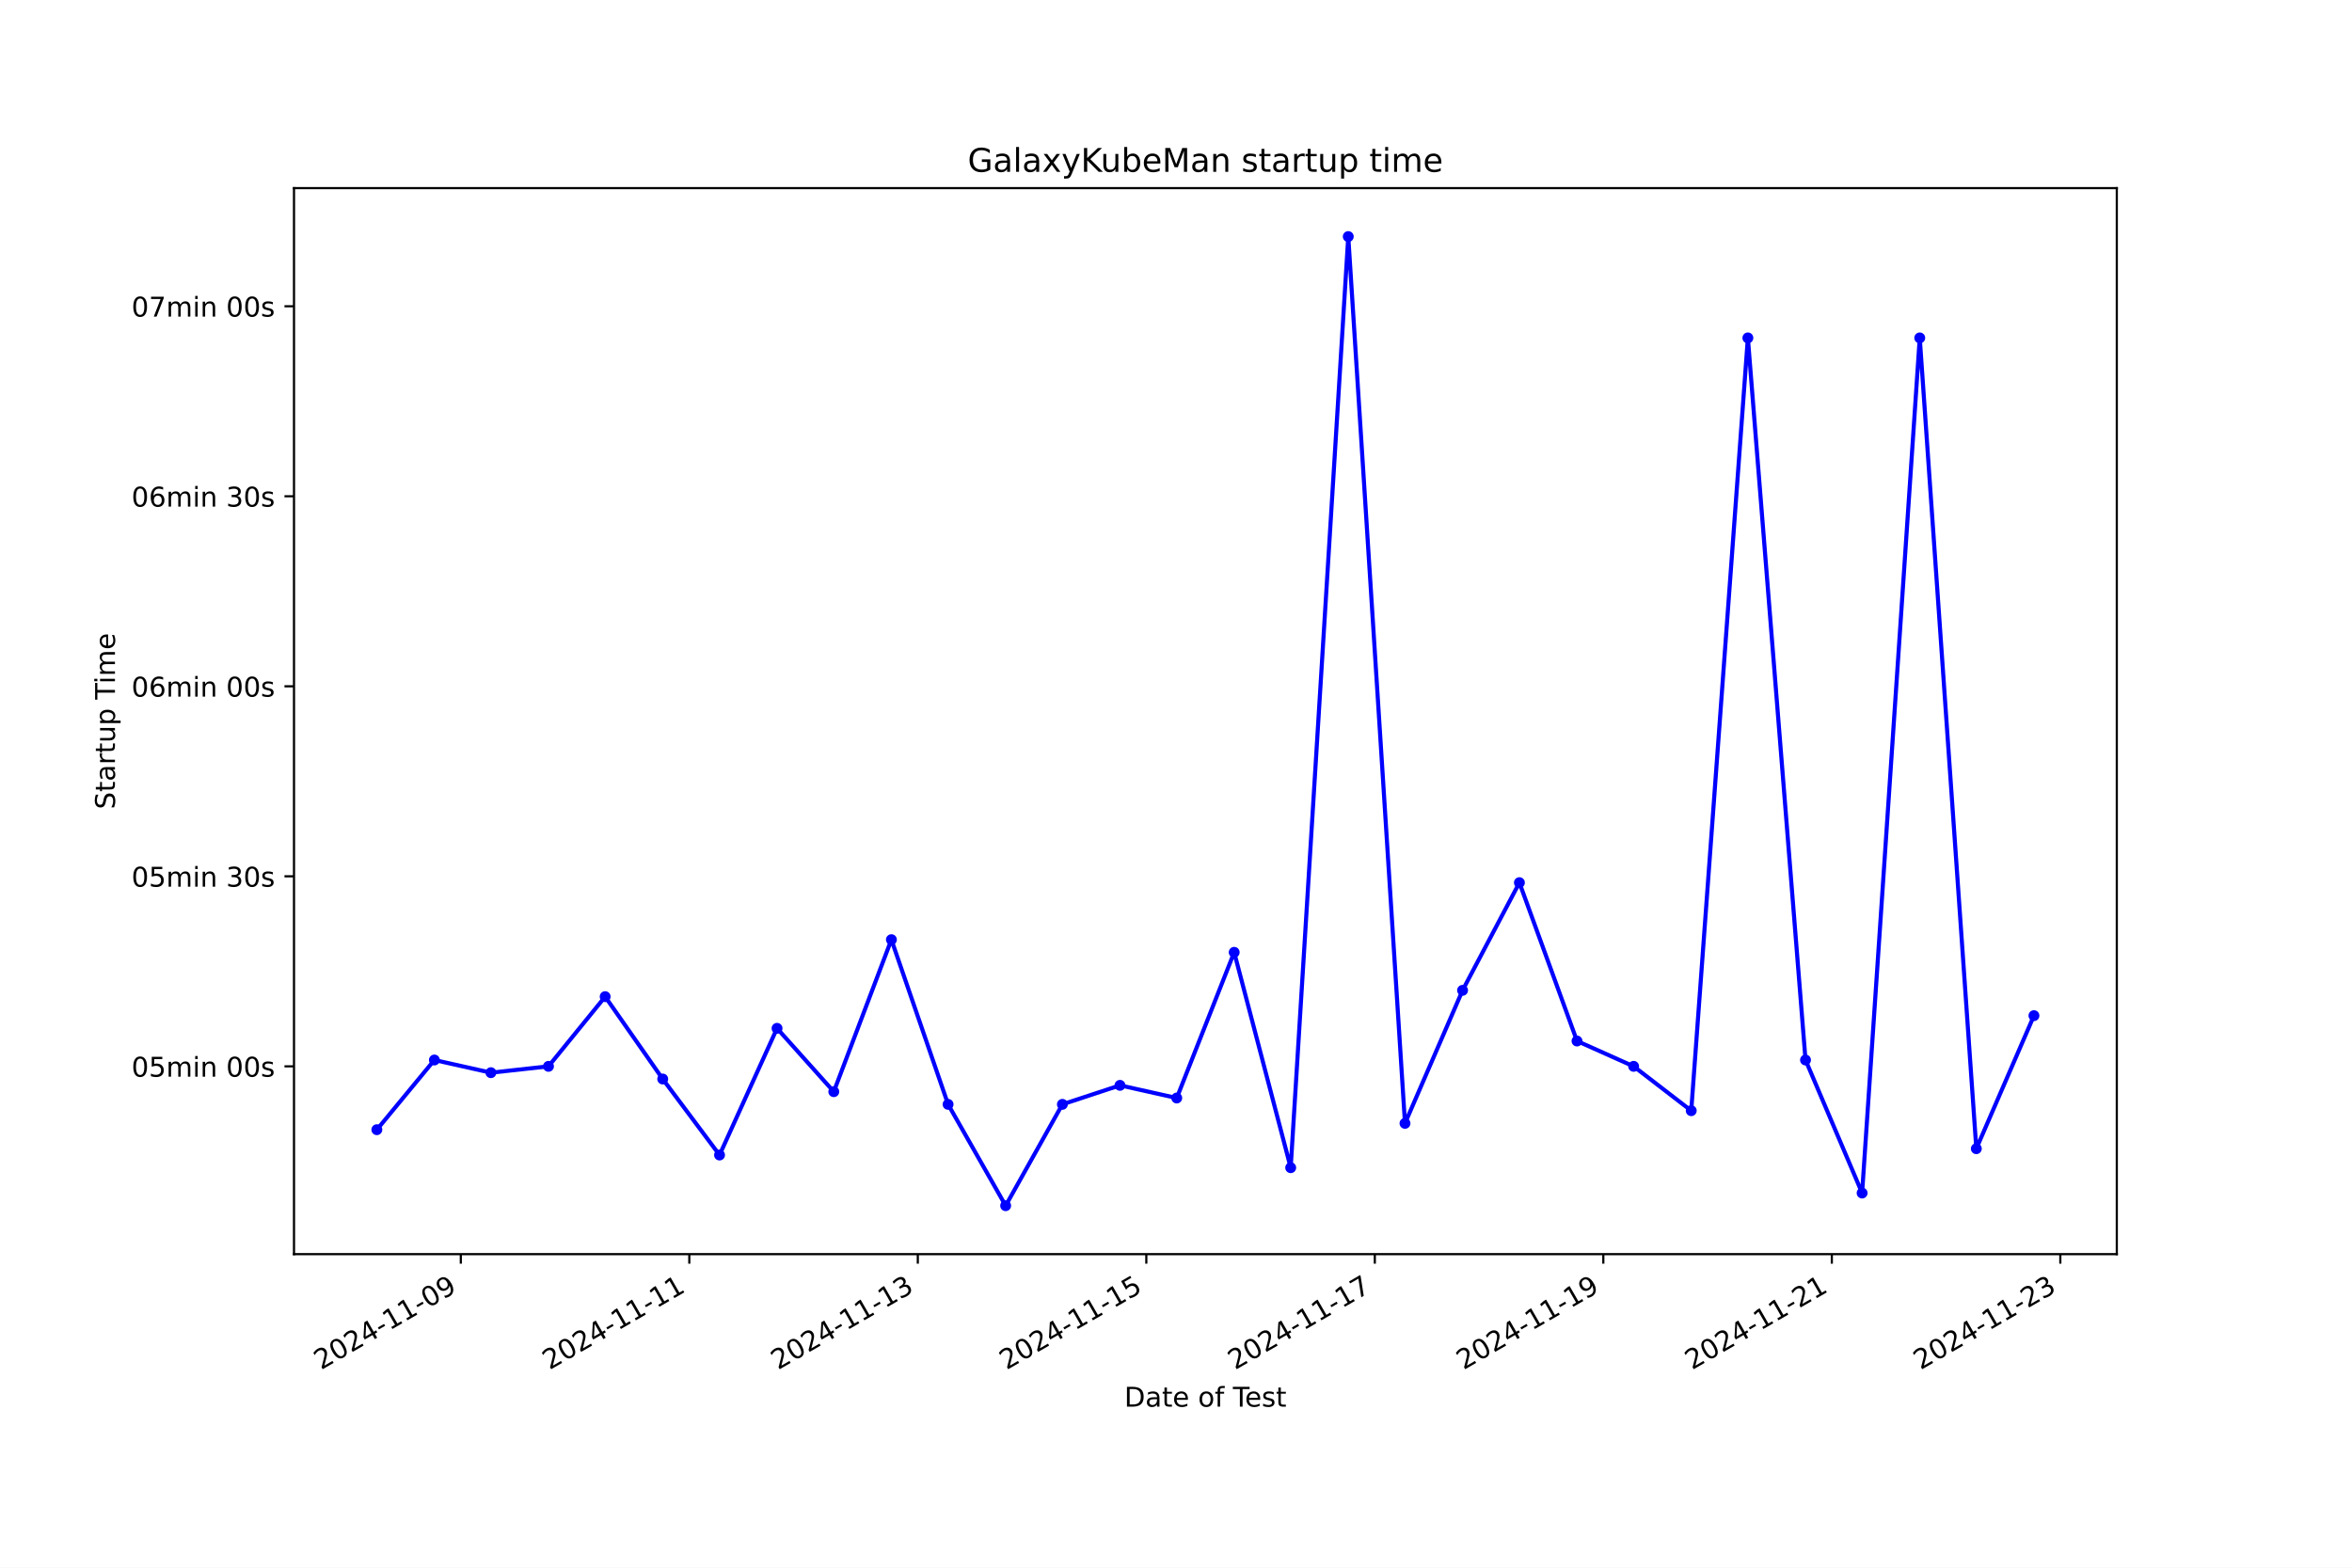
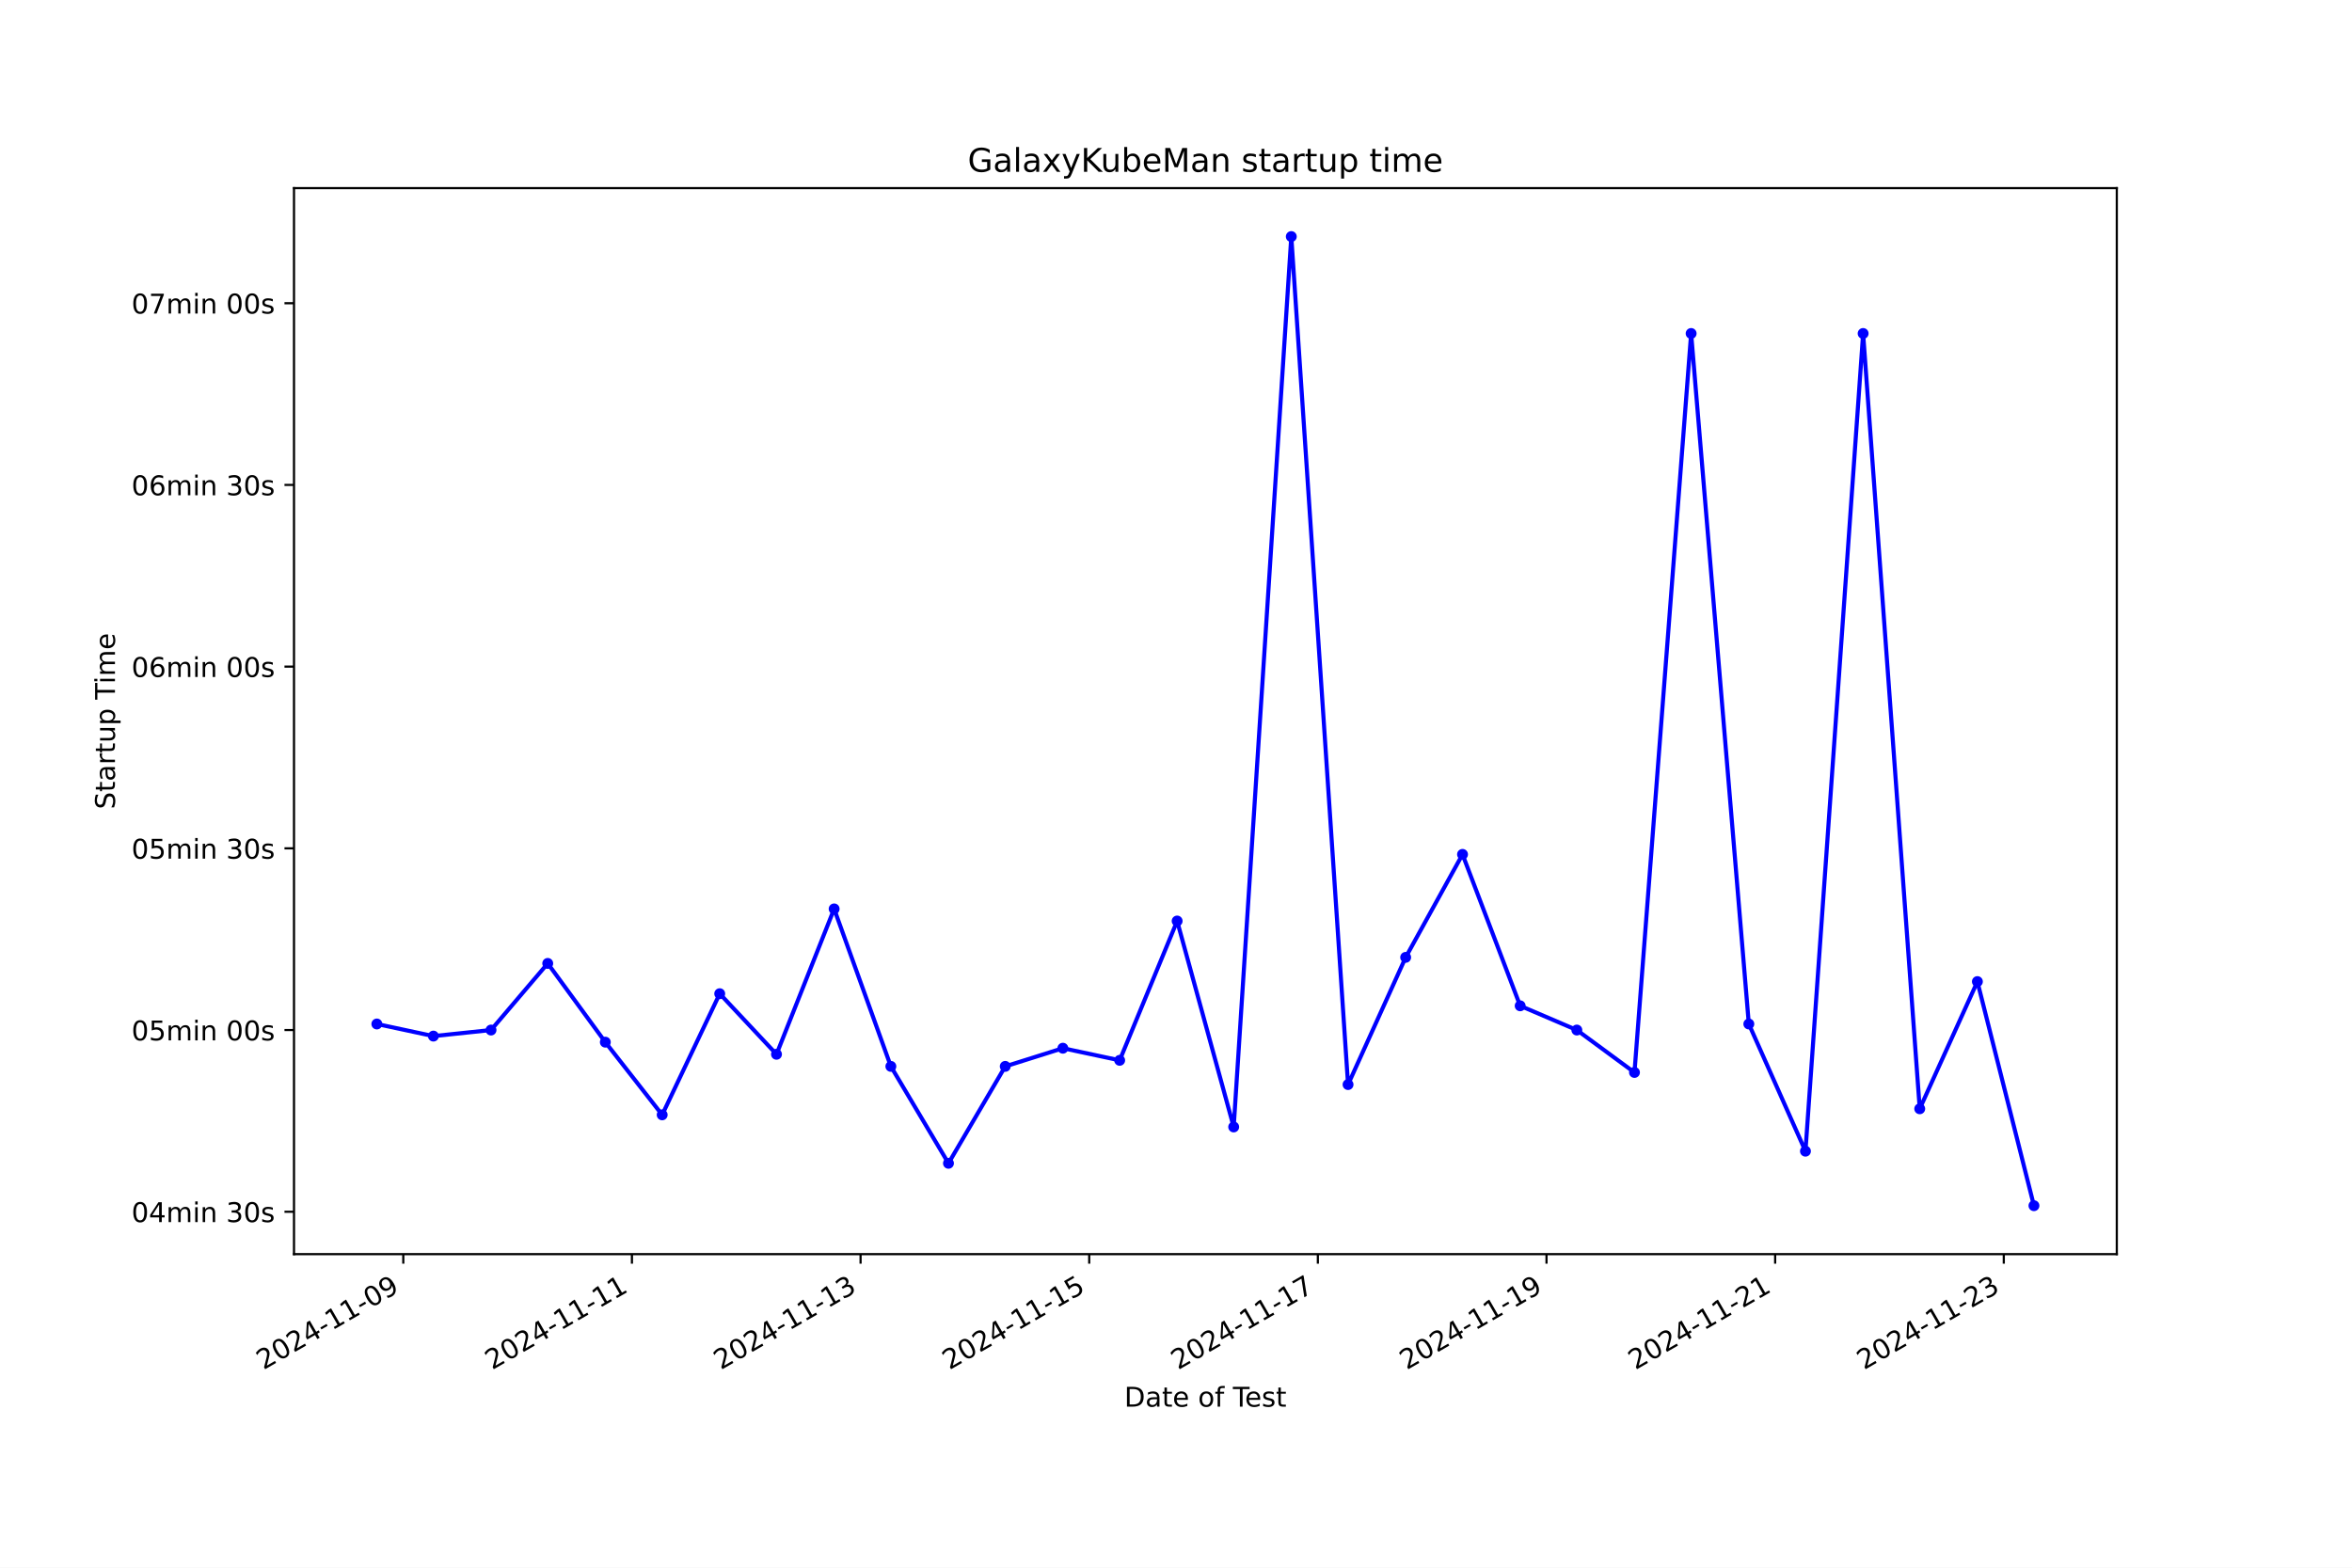
<svg xmlns="http://www.w3.org/2000/svg" xmlns:xlink="http://www.w3.org/1999/xlink" width="864pt" height="576pt" viewBox="0 0 864 576" version="1.1">
  <defs>
    <style type="text/css">*{stroke-linejoin: round; stroke-linecap: butt}</style>
  </defs>
  <g id="figure_1">
    <g id="patch_1">
      <path d="M 0 576  L 864 576  L 864 0  L 0 0  z " style="fill: #ffffff" />
    </g>
    <g id="axes_1">
      <g id="patch_2">
        <path d="M 108 460.8  L 777.6 460.8  L 777.6 69.12  L 108 69.12  z " style="fill: #ffffff" />
      </g>
      <g id="matplotlib.axis_1">
        <g id="xtick_1">
          <g id="line2d_1">
            <defs>
-               <path id="m8aead63162" d="M 0 0  L 0 3.5  " style="stroke: #000000; stroke-width: 0.8" />
+               <path id="mdc29c54876" d="M 0 0  L 0 3.5  " style="stroke: #000000; stroke-width: 0.8" />
            </defs>
            <g>
-               <use xlink:href="#m8aead63162" x="169.276" y="460.8" style="stroke: #000000; stroke-width: 0.8" />
+               <use xlink:href="#mdc29c54876" x="148.147" y="460.8" style="stroke: #000000; stroke-width: 0.8" />
            </g>
          </g>
          <g id="text_1">
-             <g transform="translate(117.9061 503.4383) rotate(-30) scale(0.1 -0.1)">
+             <g transform="translate(96.77744 503.4383) rotate(-30) scale(0.1 -0.1)">
              <defs>
                <path id="DejaVuSans-32" d="M 1228 531  L 3431 531  L 3431 0  L 469 0  L 469 531  Q 828 903 1448 1529  Q 2069 2156 2228 2338  Q 2531 2678 2651 2914  Q 2772 3150 2772 3378  Q 2772 3750 2511 3984  Q 2250 4219 1831 4219  Q 1534 4219 1204 4116  Q 875 4013 500 3803  L 500 4441  Q 881 4594 1212 4672  Q 1544 4750 1819 4750  Q 2544 4750 2975 4387  Q 3406 4025 3406 3419  Q 3406 3131 3298 2873  Q 3191 2616 2906 2266  Q 2828 2175 2409 1742  Q 1991 1309 1228 531  z " transform="scale(0.015625)" />
                <path id="DejaVuSans-30" d="M 2034 4250  Q 1547 4250 1301 3770  Q 1056 3291 1056 2328  Q 1056 1369 1301 889  Q 1547 409 2034 409  Q 2525 409 2770 889  Q 3016 1369 3016 2328  Q 3016 3291 2770 3770  Q 2525 4250 2034 4250  z M 2034 4750  Q 2819 4750 3233 4129  Q 3647 3509 3647 2328  Q 3647 1150 3233 529  Q 2819 -91 2034 -91  Q 1250 -91 836 529  Q 422 1150 422 2328  Q 422 3509 836 4129  Q 1250 4750 2034 4750  z " transform="scale(0.015625)" />
                <path id="DejaVuSans-34" d="M 2419 4116  L 825 1625  L 2419 1625  L 2419 4116  z M 2253 4666  L 3047 4666  L 3047 1625  L 3713 1625  L 3713 1100  L 3047 1100  L 3047 0  L 2419 0  L 2419 1100  L 313 1100  L 313 1709  L 2253 4666  z " transform="scale(0.015625)" />
                <path id="DejaVuSans-2d" d="M 313 2009  L 1997 2009  L 1997 1497  L 313 1497  L 313 2009  z " transform="scale(0.015625)" />
                <path id="DejaVuSans-31" d="M 794 531  L 1825 531  L 1825 4091  L 703 3866  L 703 4441  L 1819 4666  L 2450 4666  L 2450 531  L 3481 531  L 3481 0  L 794 0  L 794 531  z " transform="scale(0.015625)" />
                <path id="DejaVuSans-39" d="M 703 97  L 703 672  Q 941 559 1184 500  Q 1428 441 1663 441  Q 2288 441 2617 861  Q 2947 1281 2994 2138  Q 2813 1869 2534 1725  Q 2256 1581 1919 1581  Q 1219 1581 811 2004  Q 403 2428 403 3163  Q 403 3881 828 4315  Q 1253 4750 1959 4750  Q 2769 4750 3195 4129  Q 3622 3509 3622 2328  Q 3622 1225 3098 567  Q 2575 -91 1691 -91  Q 1453 -91 1209 -44  Q 966 3 703 97  z M 1959 2075  Q 2384 2075 2632 2365  Q 2881 2656 2881 3163  Q 2881 3666 2632 3958  Q 2384 4250 1959 4250  Q 1534 4250 1286 3958  Q 1038 3666 1038 3163  Q 1038 2656 1286 2365  Q 1534 2075 1959 2075  z " transform="scale(0.015625)" />
              </defs>
              <use xlink:href="#DejaVuSans-32" />
              <use xlink:href="#DejaVuSans-30" x="63.623" />
              <use xlink:href="#DejaVuSans-32" x="127.246" />
              <use xlink:href="#DejaVuSans-34" x="190.869" />
              <use xlink:href="#DejaVuSans-2d" x="254.492" />
              <use xlink:href="#DejaVuSans-31" x="290.576" />
              <use xlink:href="#DejaVuSans-31" x="354.199" />
              <use xlink:href="#DejaVuSans-2d" x="417.822" />
              <use xlink:href="#DejaVuSans-30" x="453.906" />
              <use xlink:href="#DejaVuSans-39" x="517.529" />
            </g>
          </g>
        </g>
        <g id="xtick_2">
          <g id="line2d_2">
            <g>
-               <use xlink:href="#m8aead63162" x="253.215" y="460.8" style="stroke: #000000; stroke-width: 0.8" />
+               <use xlink:href="#mdc29c54876" x="232.138" y="460.8" style="stroke: #000000; stroke-width: 0.8" />
            </g>
          </g>
          <g id="text_2">
-             <g transform="translate(201.846 503.4383) rotate(-30) scale(0.1 -0.1)">
+             <g transform="translate(180.7688 503.4383) rotate(-30) scale(0.1 -0.1)">
              <use xlink:href="#DejaVuSans-32" />
              <use xlink:href="#DejaVuSans-30" x="63.623" />
              <use xlink:href="#DejaVuSans-32" x="127.246" />
              <use xlink:href="#DejaVuSans-34" x="190.869" />
              <use xlink:href="#DejaVuSans-2d" x="254.492" />
              <use xlink:href="#DejaVuSans-31" x="290.576" />
              <use xlink:href="#DejaVuSans-31" x="354.199" />
              <use xlink:href="#DejaVuSans-2d" x="417.822" />
              <use xlink:href="#DejaVuSans-31" x="453.906" />
              <use xlink:href="#DejaVuSans-31" x="517.529" />
            </g>
          </g>
        </g>
        <g id="xtick_3">
          <g id="line2d_3">
            <g>
-               <use xlink:href="#m8aead63162" x="337.155" y="460.8" style="stroke: #000000; stroke-width: 0.8" />
+               <use xlink:href="#mdc29c54876" x="316.13" y="460.8" style="stroke: #000000; stroke-width: 0.8" />
            </g>
          </g>
          <g id="text_3">
-             <g transform="translate(285.786 503.4383) rotate(-30) scale(0.1 -0.1)">
+             <g transform="translate(264.7601 503.4383) rotate(-30) scale(0.1 -0.1)">
              <defs>
                <path id="DejaVuSans-33" d="M 2597 2516  Q 3050 2419 3304 2112  Q 3559 1806 3559 1356  Q 3559 666 3084 287  Q 2609 -91 1734 -91  Q 1441 -91 1130 -33  Q 819 25 488 141  L 488 750  Q 750 597 1062 519  Q 1375 441 1716 441  Q 2309 441 2620 675  Q 2931 909 2931 1356  Q 2931 1769 2642 2001  Q 2353 2234 1838 2234  L 1294 2234  L 1294 2753  L 1863 2753  Q 2328 2753 2575 2939  Q 2822 3125 2822 3475  Q 2822 3834 2567 4026  Q 2313 4219 1838 4219  Q 1578 4219 1281 4162  Q 984 4106 628 3988  L 628 4550  Q 988 4650 1302 4700  Q 1616 4750 1894 4750  Q 2613 4750 3031 4423  Q 3450 4097 3450 3541  Q 3450 3153 3228 2886  Q 3006 2619 2597 2516  z " transform="scale(0.015625)" />
              </defs>
              <use xlink:href="#DejaVuSans-32" />
              <use xlink:href="#DejaVuSans-30" x="63.623" />
              <use xlink:href="#DejaVuSans-32" x="127.246" />
              <use xlink:href="#DejaVuSans-34" x="190.869" />
              <use xlink:href="#DejaVuSans-2d" x="254.492" />
              <use xlink:href="#DejaVuSans-31" x="290.576" />
              <use xlink:href="#DejaVuSans-31" x="354.199" />
              <use xlink:href="#DejaVuSans-2d" x="417.822" />
              <use xlink:href="#DejaVuSans-31" x="453.906" />
              <use xlink:href="#DejaVuSans-33" x="517.529" />
            </g>
          </g>
        </g>
        <g id="xtick_4">
          <g id="line2d_4">
            <g>
-               <use xlink:href="#m8aead63162" x="421.095" y="460.8" style="stroke: #000000; stroke-width: 0.8" />
+               <use xlink:href="#mdc29c54876" x="400.121" y="460.8" style="stroke: #000000; stroke-width: 0.8" />
            </g>
          </g>
          <g id="text_4">
-             <g transform="translate(369.7259 503.4383) rotate(-30) scale(0.1 -0.1)">
+             <g transform="translate(348.7515 503.4383) rotate(-30) scale(0.1 -0.1)">
              <defs>
                <path id="DejaVuSans-35" d="M 691 4666  L 3169 4666  L 3169 4134  L 1269 4134  L 1269 2991  Q 1406 3038 1543 3061  Q 1681 3084 1819 3084  Q 2600 3084 3056 2656  Q 3513 2228 3513 1497  Q 3513 744 3044 326  Q 2575 -91 1722 -91  Q 1428 -91 1123 -41  Q 819 9 494 109  L 494 744  Q 775 591 1075 516  Q 1375 441 1709 441  Q 2250 441 2565 725  Q 2881 1009 2881 1497  Q 2881 1984 2565 2268  Q 2250 2553 1709 2553  Q 1456 2553 1204 2497  Q 953 2441 691 2322  L 691 4666  z " transform="scale(0.015625)" />
              </defs>
              <use xlink:href="#DejaVuSans-32" />
              <use xlink:href="#DejaVuSans-30" x="63.623" />
              <use xlink:href="#DejaVuSans-32" x="127.246" />
              <use xlink:href="#DejaVuSans-34" x="190.869" />
              <use xlink:href="#DejaVuSans-2d" x="254.492" />
              <use xlink:href="#DejaVuSans-31" x="290.576" />
              <use xlink:href="#DejaVuSans-31" x="354.199" />
              <use xlink:href="#DejaVuSans-2d" x="417.822" />
              <use xlink:href="#DejaVuSans-31" x="453.906" />
              <use xlink:href="#DejaVuSans-35" x="517.529" />
            </g>
          </g>
        </g>
        <g id="xtick_5">
          <g id="line2d_5">
            <g>
-               <use xlink:href="#m8aead63162" x="505.035" y="460.8" style="stroke: #000000; stroke-width: 0.8" />
+               <use xlink:href="#mdc29c54876" x="484.112" y="460.8" style="stroke: #000000; stroke-width: 0.8" />
            </g>
          </g>
          <g id="text_5">
-             <g transform="translate(453.6658 503.4383) rotate(-30) scale(0.1 -0.1)">
+             <g transform="translate(432.7428 503.4383) rotate(-30) scale(0.1 -0.1)">
              <defs>
                <path id="DejaVuSans-37" d="M 525 4666  L 3525 4666  L 3525 4397  L 1831 0  L 1172 0  L 2766 4134  L 525 4134  L 525 4666  z " transform="scale(0.015625)" />
              </defs>
              <use xlink:href="#DejaVuSans-32" />
              <use xlink:href="#DejaVuSans-30" x="63.623" />
              <use xlink:href="#DejaVuSans-32" x="127.246" />
              <use xlink:href="#DejaVuSans-34" x="190.869" />
              <use xlink:href="#DejaVuSans-2d" x="254.492" />
              <use xlink:href="#DejaVuSans-31" x="290.576" />
              <use xlink:href="#DejaVuSans-31" x="354.199" />
              <use xlink:href="#DejaVuSans-2d" x="417.822" />
              <use xlink:href="#DejaVuSans-31" x="453.906" />
              <use xlink:href="#DejaVuSans-37" x="517.529" />
            </g>
          </g>
        </g>
        <g id="xtick_6">
          <g id="line2d_6">
            <g>
-               <use xlink:href="#m8aead63162" x="588.975" y="460.8" style="stroke: #000000; stroke-width: 0.8" />
+               <use xlink:href="#mdc29c54876" x="568.104" y="460.8" style="stroke: #000000; stroke-width: 0.8" />
            </g>
          </g>
          <g id="text_6">
-             <g transform="translate(537.6058 503.4383) rotate(-30) scale(0.1 -0.1)">
+             <g transform="translate(516.7342 503.4383) rotate(-30) scale(0.1 -0.1)">
              <use xlink:href="#DejaVuSans-32" />
              <use xlink:href="#DejaVuSans-30" x="63.623" />
              <use xlink:href="#DejaVuSans-32" x="127.246" />
              <use xlink:href="#DejaVuSans-34" x="190.869" />
              <use xlink:href="#DejaVuSans-2d" x="254.492" />
              <use xlink:href="#DejaVuSans-31" x="290.576" />
              <use xlink:href="#DejaVuSans-31" x="354.199" />
              <use xlink:href="#DejaVuSans-2d" x="417.822" />
              <use xlink:href="#DejaVuSans-31" x="453.906" />
              <use xlink:href="#DejaVuSans-39" x="517.529" />
            </g>
          </g>
        </g>
        <g id="xtick_7">
          <g id="line2d_7">
            <g>
-               <use xlink:href="#m8aead63162" x="672.915" y="460.8" style="stroke: #000000; stroke-width: 0.8" />
+               <use xlink:href="#mdc29c54876" x="652.095" y="460.8" style="stroke: #000000; stroke-width: 0.8" />
            </g>
          </g>
          <g id="text_7">
-             <g transform="translate(621.5457 503.4383) rotate(-30) scale(0.1 -0.1)">
+             <g transform="translate(600.7255 503.4383) rotate(-30) scale(0.1 -0.1)">
              <use xlink:href="#DejaVuSans-32" />
              <use xlink:href="#DejaVuSans-30" x="63.623" />
              <use xlink:href="#DejaVuSans-32" x="127.246" />
              <use xlink:href="#DejaVuSans-34" x="190.869" />
              <use xlink:href="#DejaVuSans-2d" x="254.492" />
              <use xlink:href="#DejaVuSans-31" x="290.576" />
              <use xlink:href="#DejaVuSans-31" x="354.199" />
              <use xlink:href="#DejaVuSans-2d" x="417.822" />
              <use xlink:href="#DejaVuSans-32" x="453.906" />
              <use xlink:href="#DejaVuSans-31" x="517.529" />
            </g>
          </g>
        </g>
        <g id="xtick_8">
          <g id="line2d_8">
            <g>
-               <use xlink:href="#m8aead63162" x="756.855" y="460.8" style="stroke: #000000; stroke-width: 0.8" />
+               <use xlink:href="#mdc29c54876" x="736.086" y="460.8" style="stroke: #000000; stroke-width: 0.8" />
            </g>
          </g>
          <g id="text_8">
-             <g transform="translate(705.4857 503.4383) rotate(-30) scale(0.1 -0.1)">
+             <g transform="translate(684.7169 503.4383) rotate(-30) scale(0.1 -0.1)">
              <use xlink:href="#DejaVuSans-32" />
              <use xlink:href="#DejaVuSans-30" x="63.623" />
              <use xlink:href="#DejaVuSans-32" x="127.246" />
              <use xlink:href="#DejaVuSans-34" x="190.869" />
              <use xlink:href="#DejaVuSans-2d" x="254.492" />
              <use xlink:href="#DejaVuSans-31" x="290.576" />
              <use xlink:href="#DejaVuSans-31" x="354.199" />
              <use xlink:href="#DejaVuSans-2d" x="417.822" />
              <use xlink:href="#DejaVuSans-32" x="453.906" />
              <use xlink:href="#DejaVuSans-33" x="517.529" />
            </g>
          </g>
        </g>
        <g id="text_9">
          <g transform="translate(413.0063 516.8378) scale(0.1 -0.1)">
            <defs>
              <path id="DejaVuSans-44" d="M 1259 4147  L 1259 519  L 2022 519  Q 2988 519 3436 956  Q 3884 1394 3884 2338  Q 3884 3275 3436 3711  Q 2988 4147 2022 4147  L 1259 4147  z M 628 4666  L 1925 4666  Q 3281 4666 3915 4102  Q 4550 3538 4550 2338  Q 4550 1131 3912 565  Q 3275 0 1925 0  L 628 0  L 628 4666  z " transform="scale(0.015625)" />
              <path id="DejaVuSans-61" d="M 2194 1759  Q 1497 1759 1228 1600  Q 959 1441 959 1056  Q 959 750 1161 570  Q 1363 391 1709 391  Q 2188 391 2477 730  Q 2766 1069 2766 1631  L 2766 1759  L 2194 1759  z M 3341 1997  L 3341 0  L 2766 0  L 2766 531  Q 2569 213 2275 61  Q 1981 -91 1556 -91  Q 1019 -91 701 211  Q 384 513 384 1019  Q 384 1609 779 1909  Q 1175 2209 1959 2209  L 2766 2209  L 2766 2266  Q 2766 2663 2505 2880  Q 2244 3097 1772 3097  Q 1472 3097 1187 3025  Q 903 2953 641 2809  L 641 3341  Q 956 3463 1253 3523  Q 1550 3584 1831 3584  Q 2591 3584 2966 3190  Q 3341 2797 3341 1997  z " transform="scale(0.015625)" />
              <path id="DejaVuSans-74" d="M 1172 4494  L 1172 3500  L 2356 3500  L 2356 3053  L 1172 3053  L 1172 1153  Q 1172 725 1289 603  Q 1406 481 1766 481  L 2356 481  L 2356 0  L 1766 0  Q 1100 0 847 248  Q 594 497 594 1153  L 594 3053  L 172 3053  L 172 3500  L 594 3500  L 594 4494  L 1172 4494  z " transform="scale(0.015625)" />
              <path id="DejaVuSans-65" d="M 3597 1894  L 3597 1613  L 953 1613  Q 991 1019 1311 708  Q 1631 397 2203 397  Q 2534 397 2845 478  Q 3156 559 3463 722  L 3463 178  Q 3153 47 2828 -22  Q 2503 -91 2169 -91  Q 1331 -91 842 396  Q 353 884 353 1716  Q 353 2575 817 3079  Q 1281 3584 2069 3584  Q 2775 3584 3186 3129  Q 3597 2675 3597 1894  z M 3022 2063  Q 3016 2534 2758 2815  Q 2500 3097 2075 3097  Q 1594 3097 1305 2825  Q 1016 2553 972 2059  L 3022 2063  z " transform="scale(0.015625)" />
              <path id="DejaVuSans-20" transform="scale(0.015625)" />
              <path id="DejaVuSans-6f" d="M 1959 3097  Q 1497 3097 1228 2736  Q 959 2375 959 1747  Q 959 1119 1226 758  Q 1494 397 1959 397  Q 2419 397 2687 759  Q 2956 1122 2956 1747  Q 2956 2369 2687 2733  Q 2419 3097 1959 3097  z M 1959 3584  Q 2709 3584 3137 3096  Q 3566 2609 3566 1747  Q 3566 888 3137 398  Q 2709 -91 1959 -91  Q 1206 -91 779 398  Q 353 888 353 1747  Q 353 2609 779 3096  Q 1206 3584 1959 3584  z " transform="scale(0.015625)" />
              <path id="DejaVuSans-66" d="M 2375 4863  L 2375 4384  L 1825 4384  Q 1516 4384 1395 4259  Q 1275 4134 1275 3809  L 1275 3500  L 2222 3500  L 2222 3053  L 1275 3053  L 1275 0  L 697 0  L 697 3053  L 147 3053  L 147 3500  L 697 3500  L 697 3744  Q 697 4328 969 4595  Q 1241 4863 1831 4863  L 2375 4863  z " transform="scale(0.015625)" />
              <path id="DejaVuSans-54" d="M -19 4666  L 3928 4666  L 3928 4134  L 2272 4134  L 2272 0  L 1638 0  L 1638 4134  L -19 4134  L -19 4666  z " transform="scale(0.015625)" />
              <path id="DejaVuSans-73" d="M 2834 3397  L 2834 2853  Q 2591 2978 2328 3040  Q 2066 3103 1784 3103  Q 1356 3103 1142 2972  Q 928 2841 928 2578  Q 928 2378 1081 2264  Q 1234 2150 1697 2047  L 1894 2003  Q 2506 1872 2764 1633  Q 3022 1394 3022 966  Q 3022 478 2636 193  Q 2250 -91 1575 -91  Q 1294 -91 989 -36  Q 684 19 347 128  L 347 722  Q 666 556 975 473  Q 1284 391 1588 391  Q 1994 391 2212 530  Q 2431 669 2431 922  Q 2431 1156 2273 1281  Q 2116 1406 1581 1522  L 1381 1569  Q 847 1681 609 1914  Q 372 2147 372 2553  Q 372 3047 722 3315  Q 1072 3584 1716 3584  Q 2034 3584 2315 3537  Q 2597 3491 2834 3397  z " transform="scale(0.015625)" />
            </defs>
            <use xlink:href="#DejaVuSans-44" />
            <use xlink:href="#DejaVuSans-61" x="77.002" />
            <use xlink:href="#DejaVuSans-74" x="138.281" />
            <use xlink:href="#DejaVuSans-65" x="177.49" />
            <use xlink:href="#DejaVuSans-20" x="239.014" />
            <use xlink:href="#DejaVuSans-6f" x="270.801" />
            <use xlink:href="#DejaVuSans-66" x="331.982" />
            <use xlink:href="#DejaVuSans-20" x="367.188" />
            <use xlink:href="#DejaVuSans-54" x="398.975" />
            <use xlink:href="#DejaVuSans-65" x="443.059" />
            <use xlink:href="#DejaVuSans-73" x="504.582" />
            <use xlink:href="#DejaVuSans-74" x="556.682" />
          </g>
        </g>
      </g>
      <g id="matplotlib.axis_2">
        <g id="ytick_1">
          <g id="line2d_9">
            <defs>
-               <path id="m52859b4271" d="M 0 0  L -3.5 0  " style="stroke: #000000; stroke-width: 0.8" />
+               <path id="mbdec8760c2" d="M 0 0  L -3.5 0  " style="stroke: #000000; stroke-width: 0.8" />
            </defs>
            <g>
-               <use xlink:href="#m52859b4271" x="108" y="391.796" style="stroke: #000000; stroke-width: 0.8" />
+               <use xlink:href="#mbdec8760c2" x="108" y="445.222" style="stroke: #000000; stroke-width: 0.8" />
            </g>
          </g>
          <g id="text_10">
-             <g transform="translate(48.30625 395.5956) scale(0.1 -0.1)">
+             <g transform="translate(48.30625 449.021) scale(0.1 -0.1)">
              <defs>
                <path id="DejaVuSans-6d" d="M 3328 2828  Q 3544 3216 3844 3400  Q 4144 3584 4550 3584  Q 5097 3584 5394 3201  Q 5691 2819 5691 2113  L 5691 0  L 5113 0  L 5113 2094  Q 5113 2597 4934 2840  Q 4756 3084 4391 3084  Q 3944 3084 3684 2787  Q 3425 2491 3425 1978  L 3425 0  L 2847 0  L 2847 2094  Q 2847 2600 2669 2842  Q 2491 3084 2119 3084  Q 1678 3084 1418 2786  Q 1159 2488 1159 1978  L 1159 0  L 581 0  L 581 3500  L 1159 3500  L 1159 2956  Q 1356 3278 1631 3431  Q 1906 3584 2284 3584  Q 2666 3584 2933 3390  Q 3200 3197 3328 2828  z " transform="scale(0.015625)" />
                <path id="DejaVuSans-69" d="M 603 3500  L 1178 3500  L 1178 0  L 603 0  L 603 3500  z M 603 4863  L 1178 4863  L 1178 4134  L 603 4134  L 603 4863  z " transform="scale(0.015625)" />
                <path id="DejaVuSans-6e" d="M 3513 2113  L 3513 0  L 2938 0  L 2938 2094  Q 2938 2591 2744 2837  Q 2550 3084 2163 3084  Q 1697 3084 1428 2787  Q 1159 2491 1159 1978  L 1159 0  L 581 0  L 581 3500  L 1159 3500  L 1159 2956  Q 1366 3272 1645 3428  Q 1925 3584 2291 3584  Q 2894 3584 3203 3211  Q 3513 2838 3513 2113  z " transform="scale(0.015625)" />
              </defs>
              <use xlink:href="#DejaVuSans-30" />
-               <use xlink:href="#DejaVuSans-35" x="63.623" />
-               <use xlink:href="#DejaVuSans-6d" x="127.246" />
-               <use xlink:href="#DejaVuSans-69" x="224.658" />
-               <use xlink:href="#DejaVuSans-6e" x="252.441" />
-               <use xlink:href="#DejaVuSans-20" x="315.82" />
-               <use xlink:href="#DejaVuSans-30" x="347.607" />
+               <use xlink:href="#DejaVuSans-34" x="63.623" />
+               <use xlink:href="#DejaVuSans-6d" x="127.246" />
+               <use xlink:href="#DejaVuSans-69" x="224.658" />
+               <use xlink:href="#DejaVuSans-6e" x="252.441" />
+               <use xlink:href="#DejaVuSans-20" x="315.82" />
+               <use xlink:href="#DejaVuSans-33" x="347.607" />
              <use xlink:href="#DejaVuSans-30" x="411.23" />
              <use xlink:href="#DejaVuSans-73" x="474.854" />
            </g>
          </g>
        </g>
        <g id="ytick_2">
          <g id="line2d_10">
            <g>
-               <use xlink:href="#m52859b4271" x="108" y="321.978" style="stroke: #000000; stroke-width: 0.8" />
+               <use xlink:href="#mbdec8760c2" x="108" y="378.458" style="stroke: #000000; stroke-width: 0.8" />
            </g>
          </g>
          <g id="text_11">
-             <g transform="translate(48.30625 325.7774) scale(0.1 -0.1)">
+             <g transform="translate(48.30625 382.2574) scale(0.1 -0.1)">
              <use xlink:href="#DejaVuSans-30" />
              <use xlink:href="#DejaVuSans-35" x="63.623" />
              <use xlink:href="#DejaVuSans-6d" x="127.246" />
              <use xlink:href="#DejaVuSans-69" x="224.658" />
              <use xlink:href="#DejaVuSans-6e" x="252.441" />
              <use xlink:href="#DejaVuSans-20" x="315.82" />
-               <use xlink:href="#DejaVuSans-33" x="347.607" />
+               <use xlink:href="#DejaVuSans-30" x="347.607" />
              <use xlink:href="#DejaVuSans-30" x="411.23" />
              <use xlink:href="#DejaVuSans-73" x="474.854" />
            </g>
          </g>
        </g>
        <g id="ytick_3">
          <g id="line2d_11">
            <g>
-               <use xlink:href="#m52859b4271" x="108" y="252.16" style="stroke: #000000; stroke-width: 0.8" />
+               <use xlink:href="#mbdec8760c2" x="108" y="311.695" style="stroke: #000000; stroke-width: 0.8" />
            </g>
          </g>
          <g id="text_12">
-             <g transform="translate(48.30625 255.9592) scale(0.1 -0.1)">
-               <defs>
-                 <path id="DejaVuSans-36" d="M 2113 2584  Q 1688 2584 1439 2293  Q 1191 2003 1191 1497  Q 1191 994 1439 701  Q 1688 409 2113 409  Q 2538 409 2786 701  Q 3034 994 3034 1497  Q 3034 2003 2786 2293  Q 2538 2584 2113 2584  z M 3366 4563  L 3366 3988  Q 3128 4100 2886 4159  Q 2644 4219 2406 4219  Q 1781 4219 1451 3797  Q 1122 3375 1075 2522  Q 1259 2794 1537 2939  Q 1816 3084 2150 3084  Q 2853 3084 3261 2657  Q 3669 2231 3669 1497  Q 3669 778 3244 343  Q 2819 -91 2113 -91  Q 1303 -91 875 529  Q 447 1150 447 2328  Q 447 3434 972 4092  Q 1497 4750 2381 4750  Q 2619 4750 2861 4703  Q 3103 4656 3366 4563  z " transform="scale(0.015625)" />
-               </defs>
-               <use xlink:href="#DejaVuSans-30" />
-               <use xlink:href="#DejaVuSans-36" x="63.623" />
-               <use xlink:href="#DejaVuSans-6d" x="127.246" />
-               <use xlink:href="#DejaVuSans-69" x="224.658" />
-               <use xlink:href="#DejaVuSans-6e" x="252.441" />
-               <use xlink:href="#DejaVuSans-20" x="315.82" />
-               <use xlink:href="#DejaVuSans-30" x="347.607" />
+             <g transform="translate(48.30625 315.4938) scale(0.1 -0.1)">
+               <use xlink:href="#DejaVuSans-30" />
+               <use xlink:href="#DejaVuSans-35" x="63.623" />
+               <use xlink:href="#DejaVuSans-6d" x="127.246" />
+               <use xlink:href="#DejaVuSans-69" x="224.658" />
+               <use xlink:href="#DejaVuSans-6e" x="252.441" />
+               <use xlink:href="#DejaVuSans-20" x="315.82" />
+               <use xlink:href="#DejaVuSans-33" x="347.607" />
              <use xlink:href="#DejaVuSans-30" x="411.23" />
              <use xlink:href="#DejaVuSans-73" x="474.854" />
            </g>
          </g>
        </g>
        <g id="ytick_4">
          <g id="line2d_12">
            <g>
-               <use xlink:href="#m52859b4271" x="108" y="182.342" style="stroke: #000000; stroke-width: 0.8" />
+               <use xlink:href="#mbdec8760c2" x="108" y="244.931" style="stroke: #000000; stroke-width: 0.8" />
            </g>
          </g>
          <g id="text_13">
-             <g transform="translate(48.30625 186.141) scale(0.1 -0.1)">
+             <g transform="translate(48.30625 248.7301) scale(0.1 -0.1)">
+               <defs>
+                 <path id="DejaVuSans-36" d="M 2113 2584  Q 1688 2584 1439 2293  Q 1191 2003 1191 1497  Q 1191 994 1439 701  Q 1688 409 2113 409  Q 2538 409 2786 701  Q 3034 994 3034 1497  Q 3034 2003 2786 2293  Q 2538 2584 2113 2584  z M 3366 4563  L 3366 3988  Q 3128 4100 2886 4159  Q 2644 4219 2406 4219  Q 1781 4219 1451 3797  Q 1122 3375 1075 2522  Q 1259 2794 1537 2939  Q 1816 3084 2150 3084  Q 2853 3084 3261 2657  Q 3669 2231 3669 1497  Q 3669 778 3244 343  Q 2819 -91 2113 -91  Q 1303 -91 875 529  Q 447 1150 447 2328  Q 447 3434 972 4092  Q 1497 4750 2381 4750  Q 2619 4750 2861 4703  Q 3103 4656 3366 4563  z " transform="scale(0.015625)" />
+               </defs>
              <use xlink:href="#DejaVuSans-30" />
              <use xlink:href="#DejaVuSans-36" x="63.623" />
              <use xlink:href="#DejaVuSans-6d" x="127.246" />
              <use xlink:href="#DejaVuSans-69" x="224.658" />
              <use xlink:href="#DejaVuSans-6e" x="252.441" />
              <use xlink:href="#DejaVuSans-20" x="315.82" />
-               <use xlink:href="#DejaVuSans-33" x="347.607" />
+               <use xlink:href="#DejaVuSans-30" x="347.607" />
              <use xlink:href="#DejaVuSans-30" x="411.23" />
              <use xlink:href="#DejaVuSans-73" x="474.854" />
            </g>
          </g>
        </g>
        <g id="ytick_5">
          <g id="line2d_13">
            <g>
-               <use xlink:href="#m52859b4271" x="108" y="112.524" style="stroke: #000000; stroke-width: 0.8" />
+               <use xlink:href="#mbdec8760c2" x="108" y="178.167" style="stroke: #000000; stroke-width: 0.8" />
            </g>
          </g>
          <g id="text_14">
-             <g transform="translate(48.30625 116.3229) scale(0.1 -0.1)">
+             <g transform="translate(48.30625 181.9665) scale(0.1 -0.1)">
+               <use xlink:href="#DejaVuSans-30" />
+               <use xlink:href="#DejaVuSans-36" x="63.623" />
+               <use xlink:href="#DejaVuSans-6d" x="127.246" />
+               <use xlink:href="#DejaVuSans-69" x="224.658" />
+               <use xlink:href="#DejaVuSans-6e" x="252.441" />
+               <use xlink:href="#DejaVuSans-20" x="315.82" />
+               <use xlink:href="#DejaVuSans-33" x="347.607" />
+               <use xlink:href="#DejaVuSans-30" x="411.23" />
+               <use xlink:href="#DejaVuSans-73" x="474.854" />
+             </g>
+           </g>
+         </g>
+         <g id="ytick_6">
+           <g id="line2d_14">
+             <g>
+               <use xlink:href="#mbdec8760c2" x="108" y="111.404" style="stroke: #000000; stroke-width: 0.8" />
+             </g>
+           </g>
+           <g id="text_15">
+             <g transform="translate(48.30625 115.2029) scale(0.1 -0.1)">
              <use xlink:href="#DejaVuSans-30" />
              <use xlink:href="#DejaVuSans-37" x="63.623" />
              <use xlink:href="#DejaVuSans-6d" x="127.246" />
              <use xlink:href="#DejaVuSans-69" x="224.658" />
              <use xlink:href="#DejaVuSans-6e" x="252.441" />
              <use xlink:href="#DejaVuSans-20" x="315.82" />
              <use xlink:href="#DejaVuSans-30" x="347.607" />
              <use xlink:href="#DejaVuSans-30" x="411.23" />
              <use xlink:href="#DejaVuSans-73" x="474.854" />
            </g>
          </g>
        </g>
-         <g id="text_15">
+         <g id="text_16">
          <g transform="translate(42.22656 297.3397) rotate(-90) scale(0.1 -0.1)">
            <defs>
              <path id="DejaVuSans-53" d="M 3425 4513  L 3425 3897  Q 3066 4069 2747 4153  Q 2428 4238 2131 4238  Q 1616 4238 1336 4038  Q 1056 3838 1056 3469  Q 1056 3159 1242 3001  Q 1428 2844 1947 2747  L 2328 2669  Q 3034 2534 3370 2195  Q 3706 1856 3706 1288  Q 3706 609 3251 259  Q 2797 -91 1919 -91  Q 1588 -91 1214 -16  Q 841 59 441 206  L 441 856  Q 825 641 1194 531  Q 1563 422 1919 422  Q 2459 422 2753 634  Q 3047 847 3047 1241  Q 3047 1584 2836 1778  Q 2625 1972 2144 2069  L 1759 2144  Q 1053 2284 737 2584  Q 422 2884 422 3419  Q 422 4038 858 4394  Q 1294 4750 2059 4750  Q 2388 4750 2728 4690  Q 3069 4631 3425 4513  z " transform="scale(0.015625)" />
              <path id="DejaVuSans-72" d="M 2631 2963  Q 2534 3019 2420 3045  Q 2306 3072 2169 3072  Q 1681 3072 1420 2755  Q 1159 2438 1159 1844  L 1159 0  L 581 0  L 581 3500  L 1159 3500  L 1159 2956  Q 1341 3275 1631 3429  Q 1922 3584 2338 3584  Q 2397 3584 2469 3576  Q 2541 3569 2628 3553  L 2631 2963  z " transform="scale(0.015625)" />
              <path id="DejaVuSans-75" d="M 544 1381  L 544 3500  L 1119 3500  L 1119 1403  Q 1119 906 1312 657  Q 1506 409 1894 409  Q 2359 409 2629 706  Q 2900 1003 2900 1516  L 2900 3500  L 3475 3500  L 3475 0  L 2900 0  L 2900 538  Q 2691 219 2414 64  Q 2138 -91 1772 -91  Q 1169 -91 856 284  Q 544 659 544 1381  z M 1991 3584  L 1991 3584  z " transform="scale(0.015625)" />
              <path id="DejaVuSans-70" d="M 1159 525  L 1159 -1331  L 581 -1331  L 581 3500  L 1159 3500  L 1159 2969  Q 1341 3281 1617 3432  Q 1894 3584 2278 3584  Q 2916 3584 3314 3078  Q 3713 2572 3713 1747  Q 3713 922 3314 415  Q 2916 -91 2278 -91  Q 1894 -91 1617 61  Q 1341 213 1159 525  z M 3116 1747  Q 3116 2381 2855 2742  Q 2594 3103 2138 3103  Q 1681 3103 1420 2742  Q 1159 2381 1159 1747  Q 1159 1113 1420 752  Q 1681 391 2138 391  Q 2594 391 2855 752  Q 3116 1113 3116 1747  z " transform="scale(0.015625)" />
            </defs>
            <use xlink:href="#DejaVuSans-53" />
            <use xlink:href="#DejaVuSans-74" x="63.477" />
            <use xlink:href="#DejaVuSans-61" x="102.686" />
            <use xlink:href="#DejaVuSans-72" x="163.965" />
            <use xlink:href="#DejaVuSans-74" x="205.078" />
            <use xlink:href="#DejaVuSans-75" x="244.287" />
            <use xlink:href="#DejaVuSans-70" x="307.666" />
            <use xlink:href="#DejaVuSans-20" x="371.143" />
            <use xlink:href="#DejaVuSans-54" x="402.93" />
            <use xlink:href="#DejaVuSans-69" x="460.889" />
            <use xlink:href="#DejaVuSans-6d" x="488.672" />
            <use xlink:href="#DejaVuSans-65" x="586.084" />
          </g>
        </g>
      </g>
-       <g id="line2d_14">
-         <path d="M 747.164 373.178  L 725.996 422.051  L 705.213 124.16  L 684.042 438.342  L 663.251 389.469  L 642.074 124.16  L 621.271 408.087  L 600.113 391.796  L 579.309 382.487  L 558.147 324.305  L 537.272 363.869  L 516.12 412.742  L 495.282 86.924  L 474.134 429.033  L 453.375 349.905  L 432.273 403.433  L 411.421 398.778  L 390.268 405.76  L 369.424 442.996  L 348.276 405.76  L 327.453 345.251  L 306.289 401.105  L 285.445 377.833  L 264.32 424.378  L 243.447 396.451  L 222.306 366.196  L 201.484 391.796  L 180.331 394.124  L 159.571 389.469  L 138.436 415.069  " clip-path="url(#pe30272a96c)" style="fill: none; stroke: #0000ff; stroke-width: 1.5; stroke-linecap: square" />
+       <g id="line2d_15">
+         <path d="M 747.164 442.996  L 726.389 360.655  L 705.208 407.389  L 684.413 122.531  L 663.228 422.967  L 642.425 376.233  L 621.234 122.531  L 600.419 394.036  L 579.249 378.458  L 558.431 369.556  L 537.256 313.92  L 516.368 351.753  L 495.204 398.487  L 474.353 86.924  L 453.192 414.065  L 432.421 338.4  L 411.306 389.585  L 390.441 385.135  L 369.275 391.811  L 348.418 427.418  L 327.257 391.811  L 306.421 333.949  L 285.244 387.36  L 264.388 365.105  L 243.25 409.615  L 222.364 382.909  L 201.21 353.978  L 180.375 378.458  L 159.209 380.684  L 138.436 376.233  " clip-path="url(#p48c022d995)" style="fill: none; stroke: #0000ff; stroke-width: 1.5; stroke-linecap: square" />
        <defs>
-           <path id="m02624fe34c" d="M 0 1.5  C 0.398 1.5 0.779 1.342 1.061 1.061  C 1.342 0.779 1.5 0.398 1.5 0  C 1.5 -0.398 1.342 -0.779 1.061 -1.061  C 0.779 -1.342 0.398 -1.5 0 -1.5  C -0.398 -1.5 -0.779 -1.342 -1.061 -1.061  C -1.342 -0.779 -1.5 -0.398 -1.5 0  C -1.5 0.398 -1.342 0.779 -1.061 1.061  C -0.779 1.342 -0.398 1.5 0 1.5  z " style="stroke: #0000ff" />
+           <path id="m1a49b53282" d="M 0 1.5  C 0.398 1.5 0.779 1.342 1.061 1.061  C 1.342 0.779 1.5 0.398 1.5 0  C 1.5 -0.398 1.342 -0.779 1.061 -1.061  C 0.779 -1.342 0.398 -1.5 0 -1.5  C -0.398 -1.5 -0.779 -1.342 -1.061 -1.061  C -1.342 -0.779 -1.5 -0.398 -1.5 0  C -1.5 0.398 -1.342 0.779 -1.061 1.061  C -0.779 1.342 -0.398 1.5 0 1.5  z " style="stroke: #0000ff" />
        </defs>
-         <g clip-path="url(#pe30272a96c)">
-           <use xlink:href="#m02624fe34c" x="747.164" y="373.178" style="fill: #0000ff; stroke: #0000ff" />
-           <use xlink:href="#m02624fe34c" x="725.996" y="422.051" style="fill: #0000ff; stroke: #0000ff" />
-           <use xlink:href="#m02624fe34c" x="705.213" y="124.16" style="fill: #0000ff; stroke: #0000ff" />
-           <use xlink:href="#m02624fe34c" x="684.042" y="438.342" style="fill: #0000ff; stroke: #0000ff" />
-           <use xlink:href="#m02624fe34c" x="663.251" y="389.469" style="fill: #0000ff; stroke: #0000ff" />
-           <use xlink:href="#m02624fe34c" x="642.074" y="124.16" style="fill: #0000ff; stroke: #0000ff" />
-           <use xlink:href="#m02624fe34c" x="621.271" y="408.087" style="fill: #0000ff; stroke: #0000ff" />
-           <use xlink:href="#m02624fe34c" x="600.113" y="391.796" style="fill: #0000ff; stroke: #0000ff" />
-           <use xlink:href="#m02624fe34c" x="579.309" y="382.487" style="fill: #0000ff; stroke: #0000ff" />
-           <use xlink:href="#m02624fe34c" x="558.147" y="324.305" style="fill: #0000ff; stroke: #0000ff" />
-           <use xlink:href="#m02624fe34c" x="537.272" y="363.869" style="fill: #0000ff; stroke: #0000ff" />
-           <use xlink:href="#m02624fe34c" x="516.12" y="412.742" style="fill: #0000ff; stroke: #0000ff" />
-           <use xlink:href="#m02624fe34c" x="495.282" y="86.924" style="fill: #0000ff; stroke: #0000ff" />
-           <use xlink:href="#m02624fe34c" x="474.134" y="429.033" style="fill: #0000ff; stroke: #0000ff" />
-           <use xlink:href="#m02624fe34c" x="453.375" y="349.905" style="fill: #0000ff; stroke: #0000ff" />
-           <use xlink:href="#m02624fe34c" x="432.273" y="403.433" style="fill: #0000ff; stroke: #0000ff" />
-           <use xlink:href="#m02624fe34c" x="411.421" y="398.778" style="fill: #0000ff; stroke: #0000ff" />
-           <use xlink:href="#m02624fe34c" x="390.268" y="405.76" style="fill: #0000ff; stroke: #0000ff" />
-           <use xlink:href="#m02624fe34c" x="369.424" y="442.996" style="fill: #0000ff; stroke: #0000ff" />
-           <use xlink:href="#m02624fe34c" x="348.276" y="405.76" style="fill: #0000ff; stroke: #0000ff" />
-           <use xlink:href="#m02624fe34c" x="327.453" y="345.251" style="fill: #0000ff; stroke: #0000ff" />
-           <use xlink:href="#m02624fe34c" x="306.289" y="401.105" style="fill: #0000ff; stroke: #0000ff" />
-           <use xlink:href="#m02624fe34c" x="285.445" y="377.833" style="fill: #0000ff; stroke: #0000ff" />
-           <use xlink:href="#m02624fe34c" x="264.32" y="424.378" style="fill: #0000ff; stroke: #0000ff" />
-           <use xlink:href="#m02624fe34c" x="243.447" y="396.451" style="fill: #0000ff; stroke: #0000ff" />
-           <use xlink:href="#m02624fe34c" x="222.306" y="366.196" style="fill: #0000ff; stroke: #0000ff" />
-           <use xlink:href="#m02624fe34c" x="201.484" y="391.796" style="fill: #0000ff; stroke: #0000ff" />
-           <use xlink:href="#m02624fe34c" x="180.331" y="394.124" style="fill: #0000ff; stroke: #0000ff" />
-           <use xlink:href="#m02624fe34c" x="159.571" y="389.469" style="fill: #0000ff; stroke: #0000ff" />
-           <use xlink:href="#m02624fe34c" x="138.436" y="415.069" style="fill: #0000ff; stroke: #0000ff" />
+         <g clip-path="url(#p48c022d995)">
+           <use xlink:href="#m1a49b53282" x="747.164" y="442.996" style="fill: #0000ff; stroke: #0000ff" />
+           <use xlink:href="#m1a49b53282" x="726.389" y="360.655" style="fill: #0000ff; stroke: #0000ff" />
+           <use xlink:href="#m1a49b53282" x="705.208" y="407.389" style="fill: #0000ff; stroke: #0000ff" />
+           <use xlink:href="#m1a49b53282" x="684.413" y="122.531" style="fill: #0000ff; stroke: #0000ff" />
+           <use xlink:href="#m1a49b53282" x="663.228" y="422.967" style="fill: #0000ff; stroke: #0000ff" />
+           <use xlink:href="#m1a49b53282" x="642.425" y="376.233" style="fill: #0000ff; stroke: #0000ff" />
+           <use xlink:href="#m1a49b53282" x="621.234" y="122.531" style="fill: #0000ff; stroke: #0000ff" />
+           <use xlink:href="#m1a49b53282" x="600.419" y="394.036" style="fill: #0000ff; stroke: #0000ff" />
+           <use xlink:href="#m1a49b53282" x="579.249" y="378.458" style="fill: #0000ff; stroke: #0000ff" />
+           <use xlink:href="#m1a49b53282" x="558.431" y="369.556" style="fill: #0000ff; stroke: #0000ff" />
+           <use xlink:href="#m1a49b53282" x="537.256" y="313.92" style="fill: #0000ff; stroke: #0000ff" />
+           <use xlink:href="#m1a49b53282" x="516.368" y="351.753" style="fill: #0000ff; stroke: #0000ff" />
+           <use xlink:href="#m1a49b53282" x="495.204" y="398.487" style="fill: #0000ff; stroke: #0000ff" />
+           <use xlink:href="#m1a49b53282" x="474.353" y="86.924" style="fill: #0000ff; stroke: #0000ff" />
+           <use xlink:href="#m1a49b53282" x="453.192" y="414.065" style="fill: #0000ff; stroke: #0000ff" />
+           <use xlink:href="#m1a49b53282" x="432.421" y="338.4" style="fill: #0000ff; stroke: #0000ff" />
+           <use xlink:href="#m1a49b53282" x="411.306" y="389.585" style="fill: #0000ff; stroke: #0000ff" />
+           <use xlink:href="#m1a49b53282" x="390.441" y="385.135" style="fill: #0000ff; stroke: #0000ff" />
+           <use xlink:href="#m1a49b53282" x="369.275" y="391.811" style="fill: #0000ff; stroke: #0000ff" />
+           <use xlink:href="#m1a49b53282" x="348.418" y="427.418" style="fill: #0000ff; stroke: #0000ff" />
+           <use xlink:href="#m1a49b53282" x="327.257" y="391.811" style="fill: #0000ff; stroke: #0000ff" />
+           <use xlink:href="#m1a49b53282" x="306.421" y="333.949" style="fill: #0000ff; stroke: #0000ff" />
+           <use xlink:href="#m1a49b53282" x="285.244" y="387.36" style="fill: #0000ff; stroke: #0000ff" />
+           <use xlink:href="#m1a49b53282" x="264.388" y="365.105" style="fill: #0000ff; stroke: #0000ff" />
+           <use xlink:href="#m1a49b53282" x="243.25" y="409.615" style="fill: #0000ff; stroke: #0000ff" />
+           <use xlink:href="#m1a49b53282" x="222.364" y="382.909" style="fill: #0000ff; stroke: #0000ff" />
+           <use xlink:href="#m1a49b53282" x="201.21" y="353.978" style="fill: #0000ff; stroke: #0000ff" />
+           <use xlink:href="#m1a49b53282" x="180.375" y="378.458" style="fill: #0000ff; stroke: #0000ff" />
+           <use xlink:href="#m1a49b53282" x="159.209" y="380.684" style="fill: #0000ff; stroke: #0000ff" />
+           <use xlink:href="#m1a49b53282" x="138.436" y="376.233" style="fill: #0000ff; stroke: #0000ff" />
        </g>
      </g>
      <g id="patch_3">
        <path d="M 108 460.8  L 108 69.12  " style="fill: none; stroke: #000000; stroke-width: 0.8; stroke-linejoin: miter; stroke-linecap: square" />
      </g>
      <g id="patch_4">
        <path d="M 777.6 460.8  L 777.6 69.12  " style="fill: none; stroke: #000000; stroke-width: 0.8; stroke-linejoin: miter; stroke-linecap: square" />
      </g>
      <g id="patch_5">
        <path d="M 108 460.8  L 777.6 460.8  " style="fill: none; stroke: #000000; stroke-width: 0.8; stroke-linejoin: miter; stroke-linecap: square" />
      </g>
      <g id="patch_6">
        <path d="M 108 69.12  L 777.6 69.12  " style="fill: none; stroke: #000000; stroke-width: 0.8; stroke-linejoin: miter; stroke-linecap: square" />
      </g>
-       <g id="text_16">
+       <g id="text_17">
        <g transform="translate(355.4794 63.12) scale(0.12 -0.12)">
          <defs>
            <path id="DejaVuSans-47" d="M 3809 666  L 3809 1919  L 2778 1919  L 2778 2438  L 4434 2438  L 4434 434  Q 4069 175 3628 42  Q 3188 -91 2688 -91  Q 1594 -91 976 548  Q 359 1188 359 2328  Q 359 3472 976 4111  Q 1594 4750 2688 4750  Q 3144 4750 3555 4637  Q 3966 4525 4313 4306  L 4313 3634  Q 3963 3931 3569 4081  Q 3175 4231 2741 4231  Q 1884 4231 1454 3753  Q 1025 3275 1025 2328  Q 1025 1384 1454 906  Q 1884 428 2741 428  Q 3075 428 3337 486  Q 3600 544 3809 666  z " transform="scale(0.015625)" />
            <path id="DejaVuSans-6c" d="M 603 4863  L 1178 4863  L 1178 0  L 603 0  L 603 4863  z " transform="scale(0.015625)" />
            <path id="DejaVuSans-78" d="M 3513 3500  L 2247 1797  L 3578 0  L 2900 0  L 1881 1375  L 863 0  L 184 0  L 1544 1831  L 300 3500  L 978 3500  L 1906 2253  L 2834 3500  L 3513 3500  z " transform="scale(0.015625)" />
            <path id="DejaVuSans-79" d="M 2059 -325  Q 1816 -950 1584 -1140  Q 1353 -1331 966 -1331  L 506 -1331  L 506 -850  L 844 -850  Q 1081 -850 1212 -737  Q 1344 -625 1503 -206  L 1606 56  L 191 3500  L 800 3500  L 1894 763  L 2988 3500  L 3597 3500  L 2059 -325  z " transform="scale(0.015625)" />
            <path id="DejaVuSans-4b" d="M 628 4666  L 1259 4666  L 1259 2694  L 3353 4666  L 4166 4666  L 1850 2491  L 4331 0  L 3500 0  L 1259 2247  L 1259 0  L 628 0  L 628 4666  z " transform="scale(0.015625)" />
            <path id="DejaVuSans-62" d="M 3116 1747  Q 3116 2381 2855 2742  Q 2594 3103 2138 3103  Q 1681 3103 1420 2742  Q 1159 2381 1159 1747  Q 1159 1113 1420 752  Q 1681 391 2138 391  Q 2594 391 2855 752  Q 3116 1113 3116 1747  z M 1159 2969  Q 1341 3281 1617 3432  Q 1894 3584 2278 3584  Q 2916 3584 3314 3078  Q 3713 2572 3713 1747  Q 3713 922 3314 415  Q 2916 -91 2278 -91  Q 1894 -91 1617 61  Q 1341 213 1159 525  L 1159 0  L 581 0  L 581 4863  L 1159 4863  L 1159 2969  z " transform="scale(0.015625)" />
            <path id="DejaVuSans-4d" d="M 628 4666  L 1569 4666  L 2759 1491  L 3956 4666  L 4897 4666  L 4897 0  L 4281 0  L 4281 4097  L 3078 897  L 2444 897  L 1241 4097  L 1241 0  L 628 0  L 628 4666  z " transform="scale(0.015625)" />
          </defs>
          <use xlink:href="#DejaVuSans-47" />
          <use xlink:href="#DejaVuSans-61" x="77.49" />
          <use xlink:href="#DejaVuSans-6c" x="138.77" />
          <use xlink:href="#DejaVuSans-61" x="166.553" />
          <use xlink:href="#DejaVuSans-78" x="227.832" />
          <use xlink:href="#DejaVuSans-79" x="287.012" />
          <use xlink:href="#DejaVuSans-4b" x="346.191" />
          <use xlink:href="#DejaVuSans-75" x="406.768" />
          <use xlink:href="#DejaVuSans-62" x="470.146" />
          <use xlink:href="#DejaVuSans-65" x="533.623" />
          <use xlink:href="#DejaVuSans-4d" x="595.146" />
          <use xlink:href="#DejaVuSans-61" x="681.426" />
          <use xlink:href="#DejaVuSans-6e" x="742.705" />
          <use xlink:href="#DejaVuSans-20" x="806.084" />
          <use xlink:href="#DejaVuSans-73" x="837.871" />
          <use xlink:href="#DejaVuSans-74" x="889.971" />
          <use xlink:href="#DejaVuSans-61" x="929.18" />
          <use xlink:href="#DejaVuSans-72" x="990.459" />
          <use xlink:href="#DejaVuSans-74" x="1031.572" />
          <use xlink:href="#DejaVuSans-75" x="1070.781" />
          <use xlink:href="#DejaVuSans-70" x="1134.16" />
          <use xlink:href="#DejaVuSans-20" x="1197.637" />
          <use xlink:href="#DejaVuSans-74" x="1229.424" />
          <use xlink:href="#DejaVuSans-69" x="1268.633" />
          <use xlink:href="#DejaVuSans-6d" x="1296.416" />
          <use xlink:href="#DejaVuSans-65" x="1393.828" />
        </g>
      </g>
    </g>
  </g>
  <defs>
-     <clipPath id="pe30272a96c">
+     <clipPath id="p48c022d995">
      <rect x="108" y="69.12" width="669.6" height="391.68" />
    </clipPath>
  </defs>
</svg>
